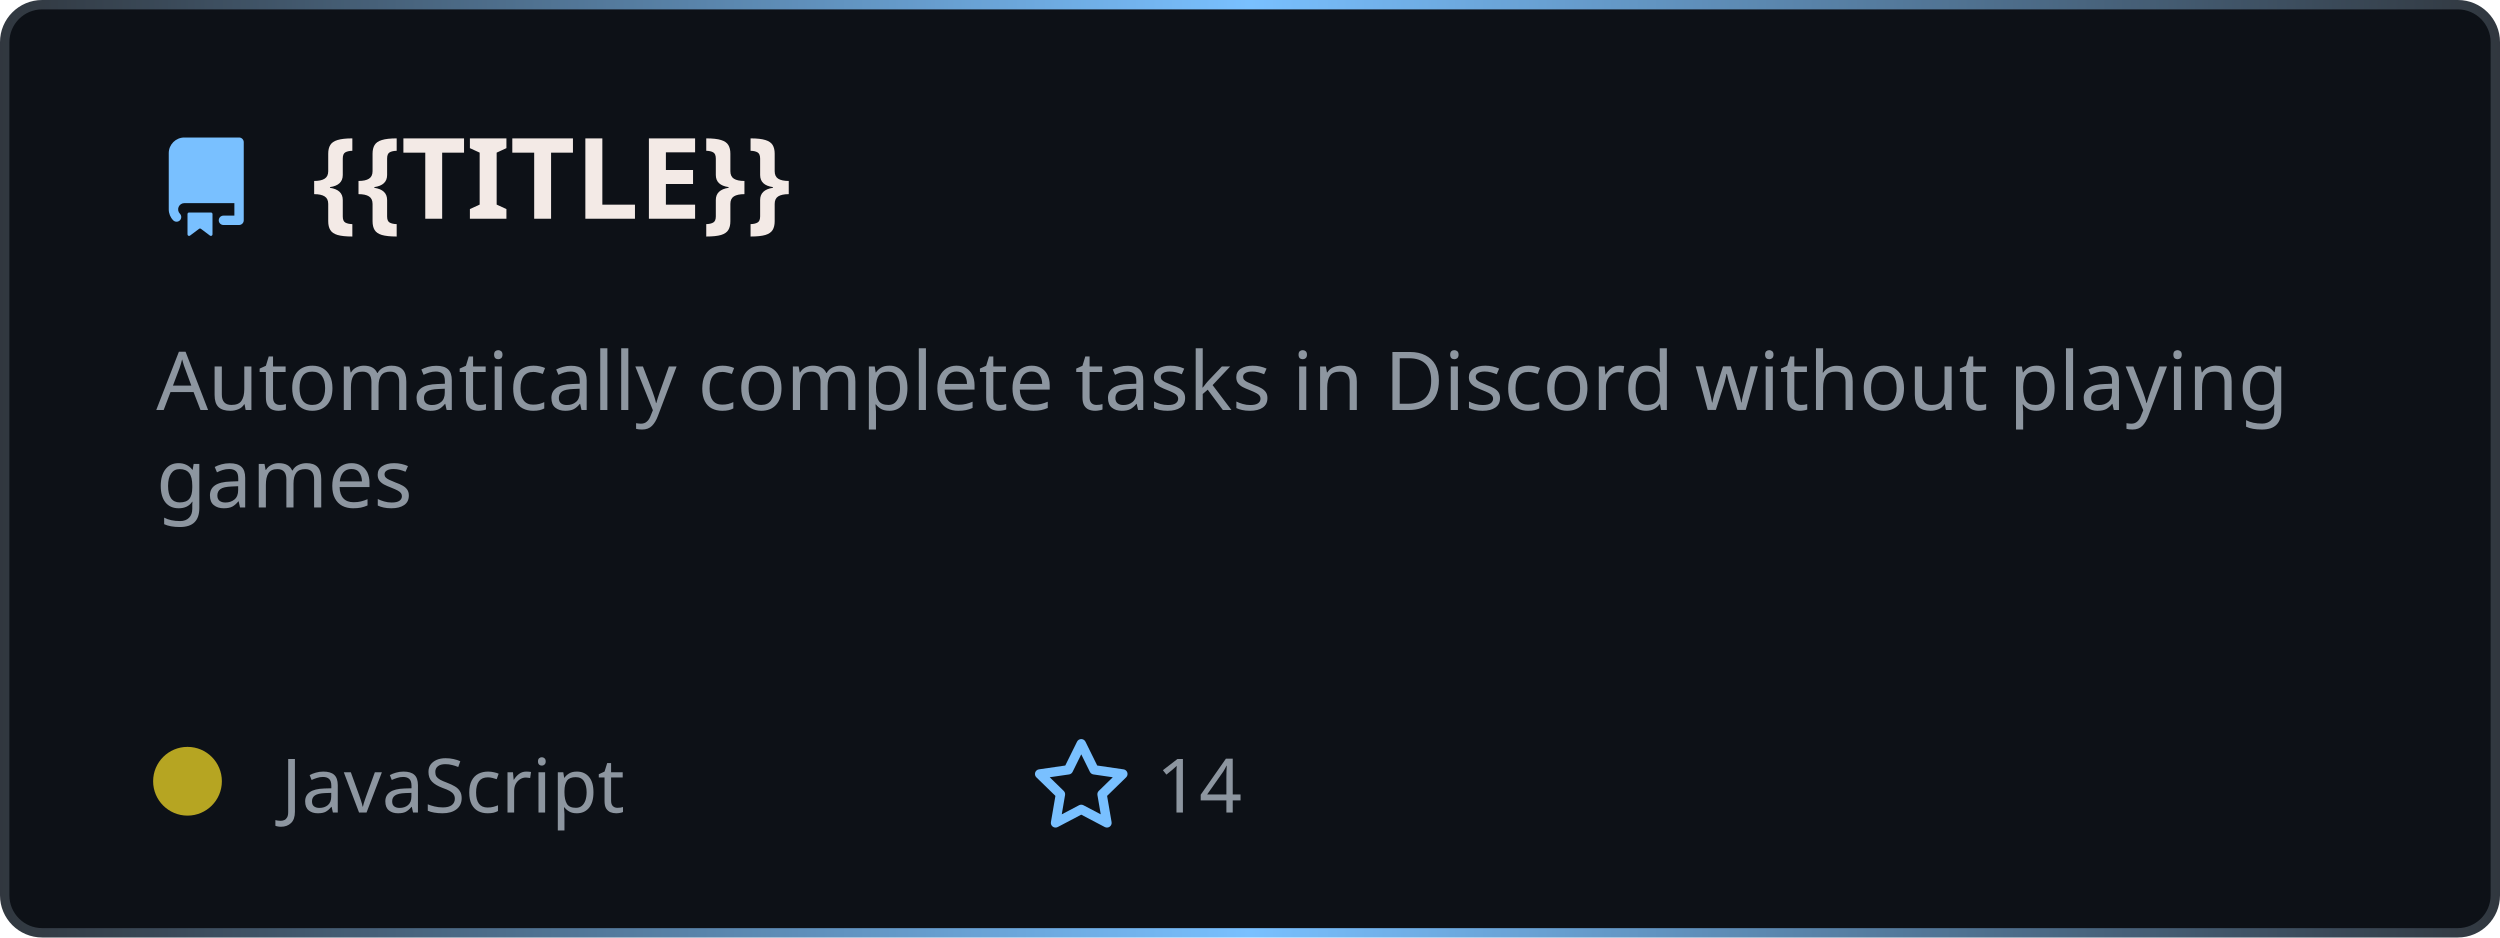
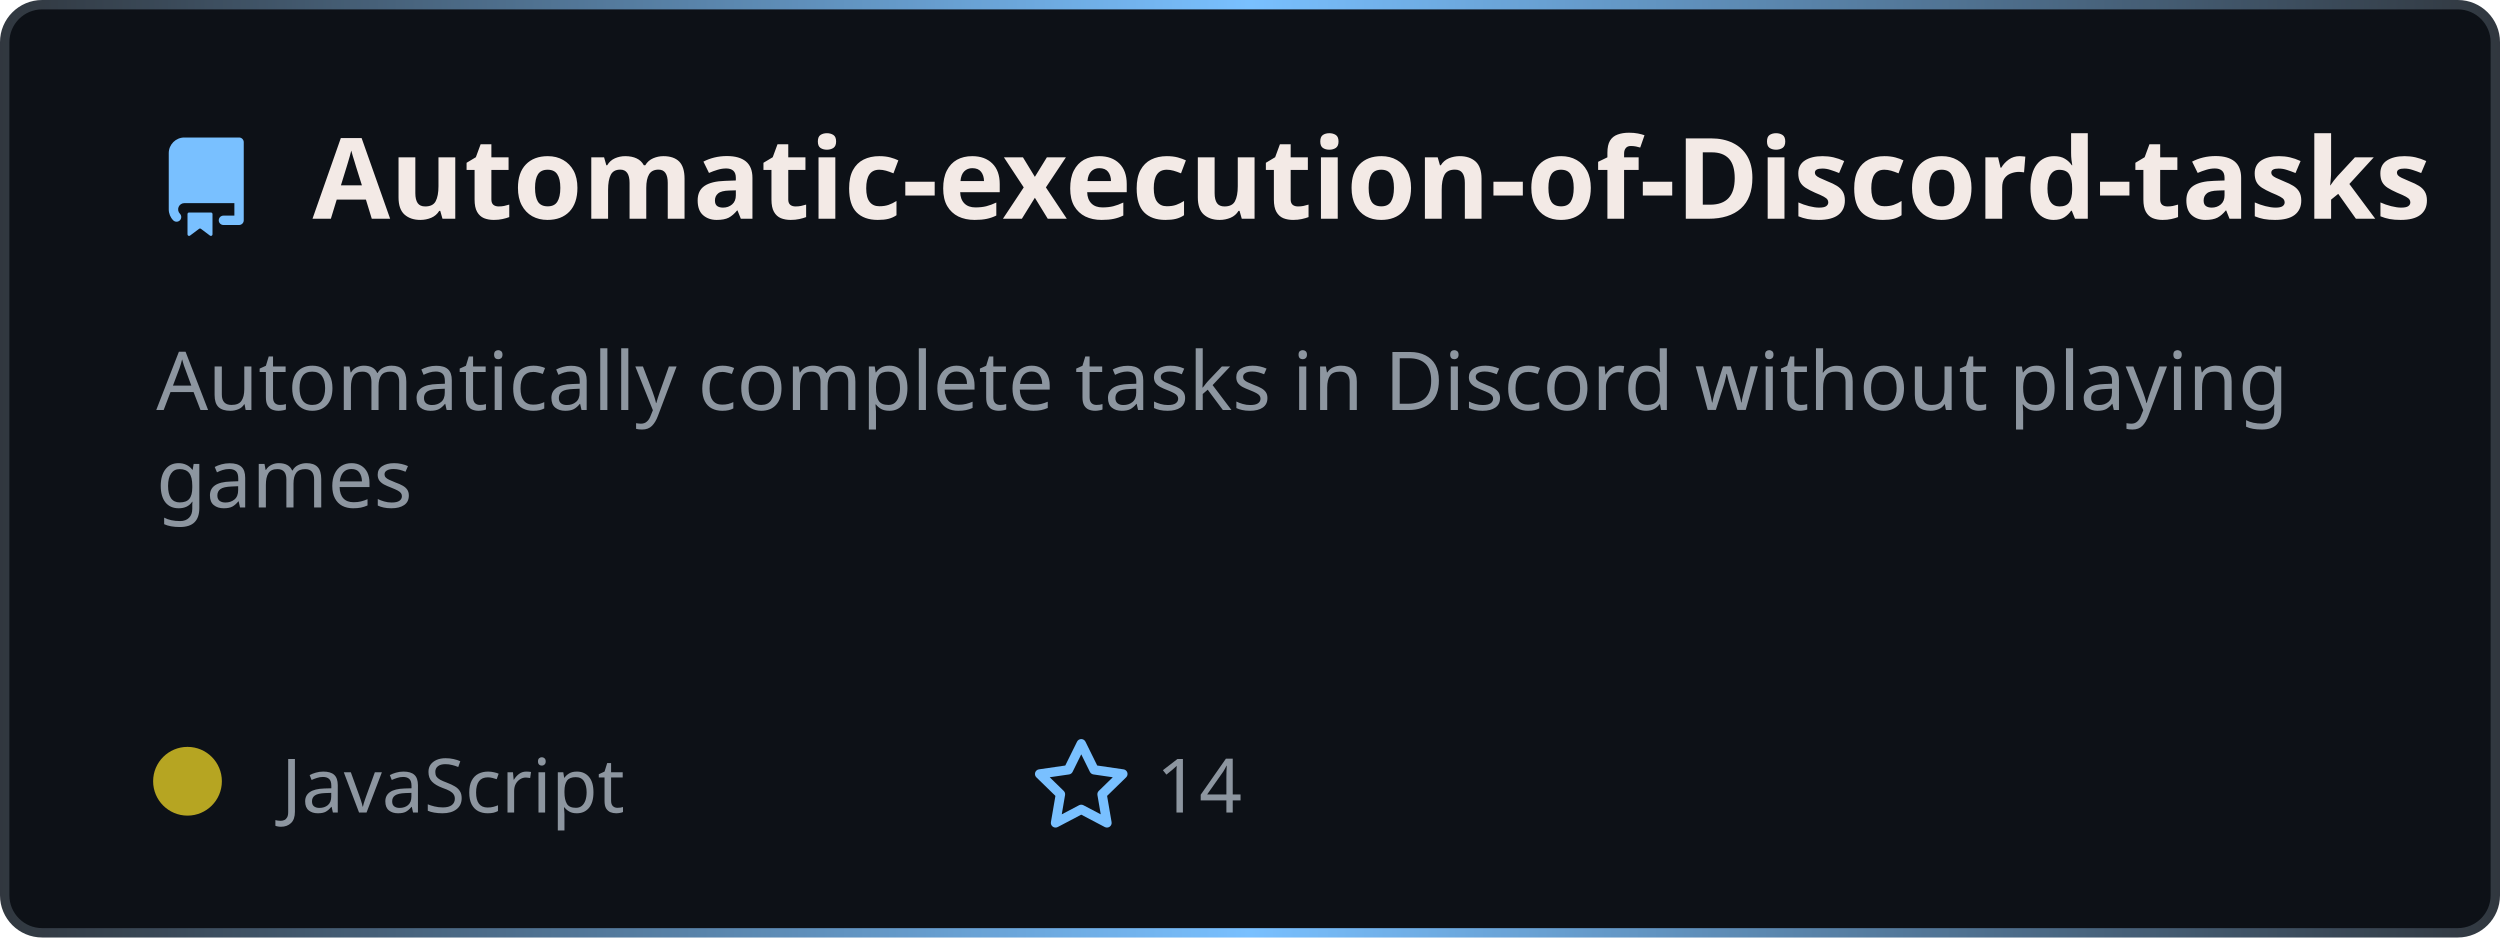
<svg xmlns="http://www.w3.org/2000/svg" width="400" height="150" viewBox="0 0 400 150" fill="none" role="img" aria-label="{{TITLE}}">
  <style>
    .header { font: 700 18px 'Segoe UI', Ubuntu, sans-serif; fill: #f3eae6; }
    .description { font: 400 13px 'Segoe UI', Ubuntu, sans-serif; fill: #8d96a0; }
    .gray { font: 400 12px 'Segoe UI', Ubuntu, sans-serif; fill: #8d96a0; }
    .icon { fill: #79c0ff; }
  </style>
  <defs>
    <linearGradient id="f-borderGrad" x1="0" y1="0" x2="1" y2="0">
      <stop offset="0" stop-color="#30363d" />
      <stop offset="0.5" stop-color="#79c0ff" />
      <stop offset="1" stop-color="#30363d" />
      <animateTransform attributeName="gradientTransform" type="rotate" from="0 0.5 0.5" to="360 0.5 0.5" dur="10s" repeatCount="indefinite" />
    </linearGradient>
  </defs>
  <rect x="0.75" y="0.75" rx="6" width="398.5" height="148.5" fill="#0d1117" stroke="url(#f-borderGrad)" stroke-width="1.5" />
  <g transform="translate(25, 35)">
    <path class="icon" d="M2 2.5A2.5 2.5 0 014.5 0h8.75a.75.75 0 01.75.75v12.5a.75.75 0 01-.75.75h-2.5a.75.75 0 110-1.5h1.75v-2h-8a1 1 0 00-.714 1.7.75.75 0 01-1.072 1.05A2.495 2.495 0 012 11.5v-9zm10.5-1V9h-8c-.356 0-.694.074-1 .208V2.5a1 1 0 011-1h8zM5 12.25v3.25a.25.25 0 00.4.2l1.45-1.087a.25.25 0 01.3 0L8.6 15.7a.25.25 0 00.4-.2v-3.25a.25.25 0 00-.25-.25h-3.5a.25.25 0 00-.25.25z" transform="translate(0, -13)" />
-     <text x="25" y="0" class="header">{{TITLE}}</text>
+     <text x="25" y="0" class="header">Automatic-execution-of-Discord-tasks</text>
  </g>
  <g transform="translate(0, 55)">
    <text class="description" x="25" y="-5">
      <tspan dy="1.2em" x="25">Automatically complete tasks in Discord without playing </tspan>
      <tspan dy="1.2em" x="25">games</tspan>
      <tspan dy="1.2em" x="25"> </tspan>
    </text>
    <g transform="translate(30, 75)">
      <circle cx="0" cy="-5" r="5.5" fill="rgba(182, 165, 34, 1)" />
      <text class="gray" x="15">JavaScript</text>
      <path class="icon" d="M8 .25a.75.75 0 01.673.418l1.882 3.815 4.21.612a.75.75 0 01.416 1.279l-3.046 2.97.719 4.192a.75.75 0 01-1.088.791L8 12.347l-3.766 1.98a.75.75 0 01-1.088-.79l.72-4.194L.818 6.374a.75.75 0 01.416-1.28l4.21-.611L7.327.668A.75.75 0 018 .25zm0 2.445L6.615 5.5a.75.75 0 01-.564.41l-3.097.45 2.24 2.184a.75.75 0 01.216.664l-.528 3.084 2.769-1.456a.75.75 0 01.698 0l2.77 1.456-.53-3.084a.75.75 0 01.216-.664l2.24-2.183-3.096-.45a.75.75 0 01-.564-.41L8 2.694z" transform="translate(135, -12)" />
      <text class="gray" x="155">14</text>
    </g>
  </g>
</svg>
